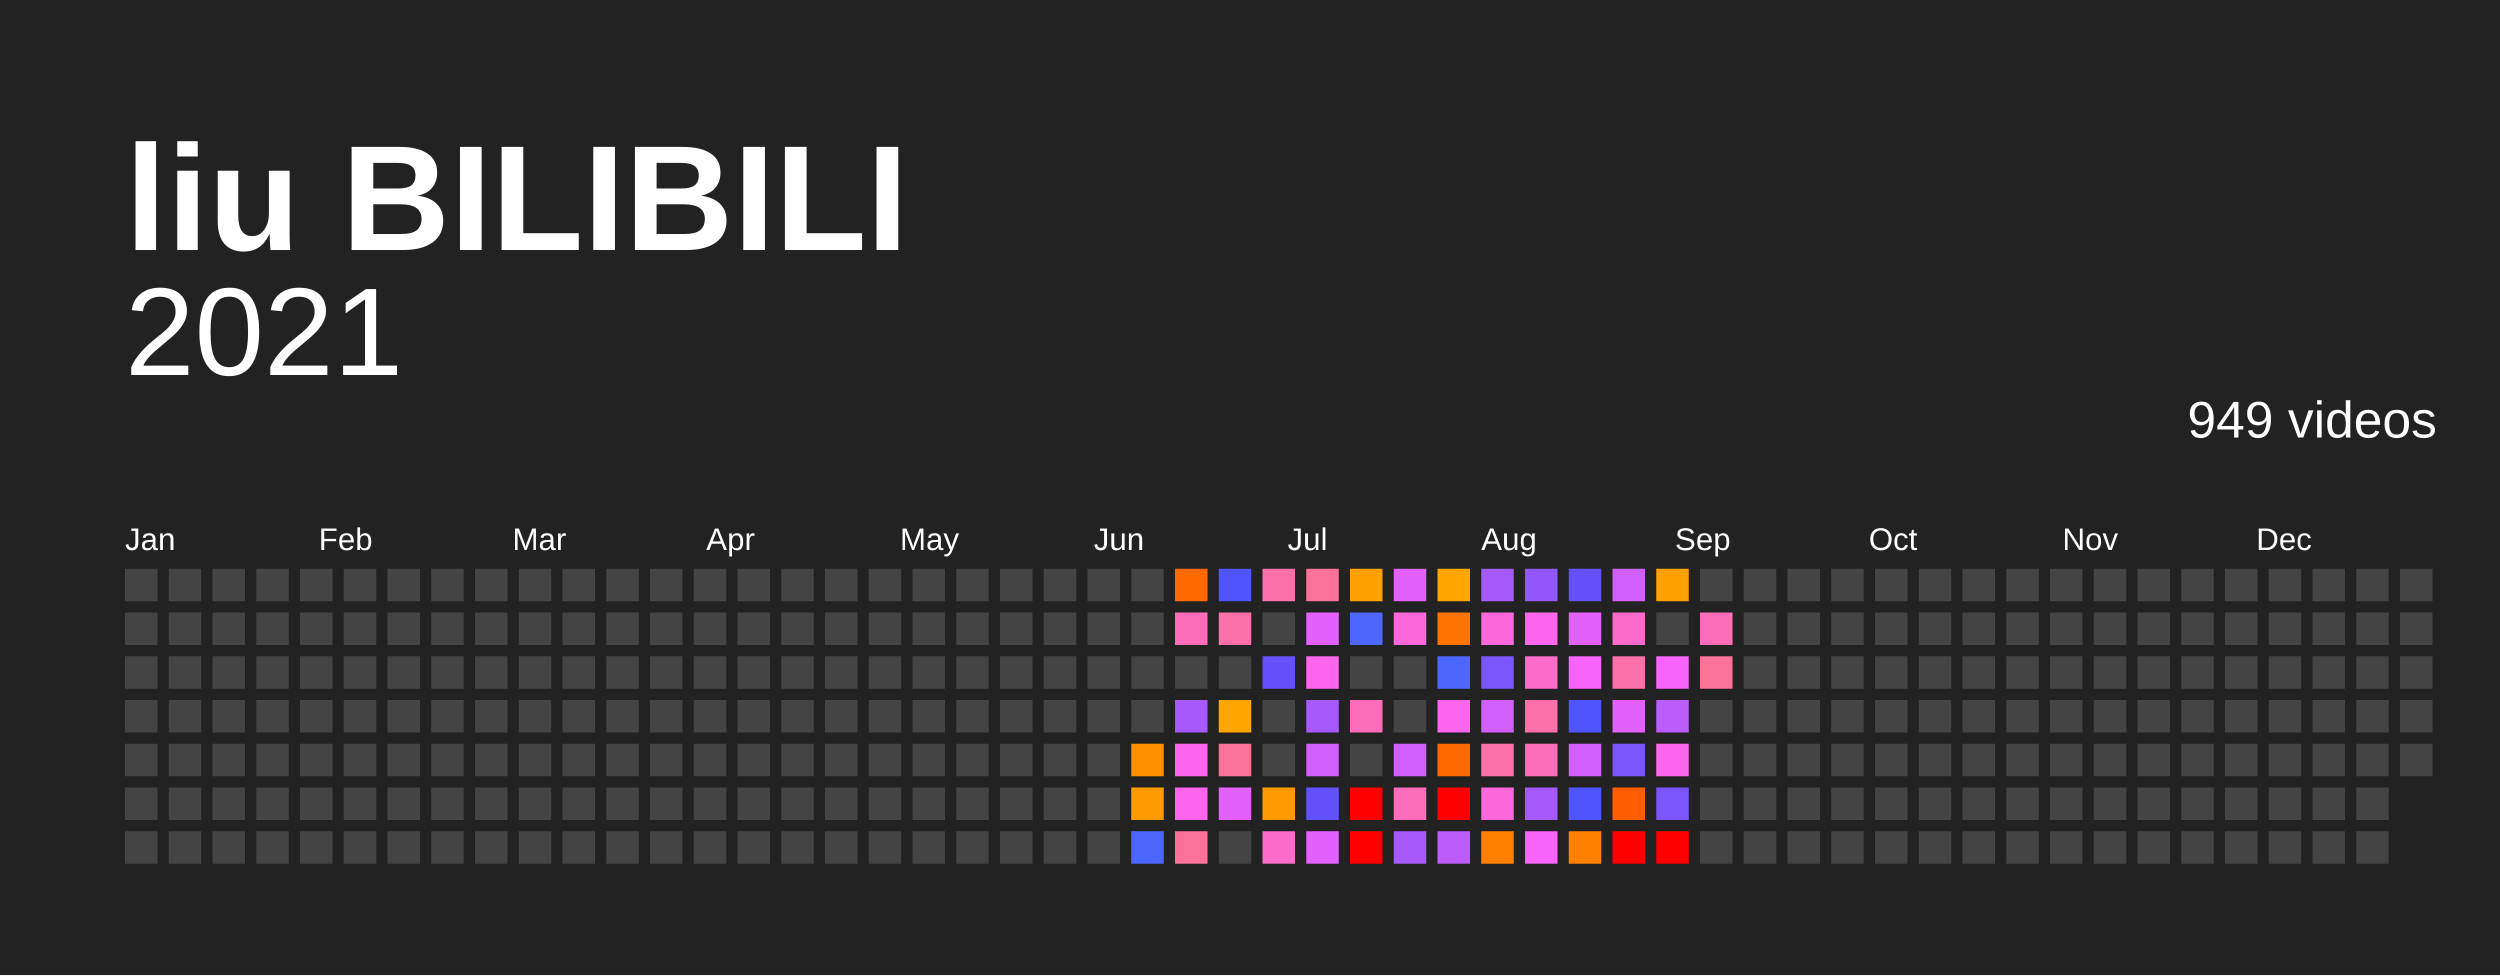
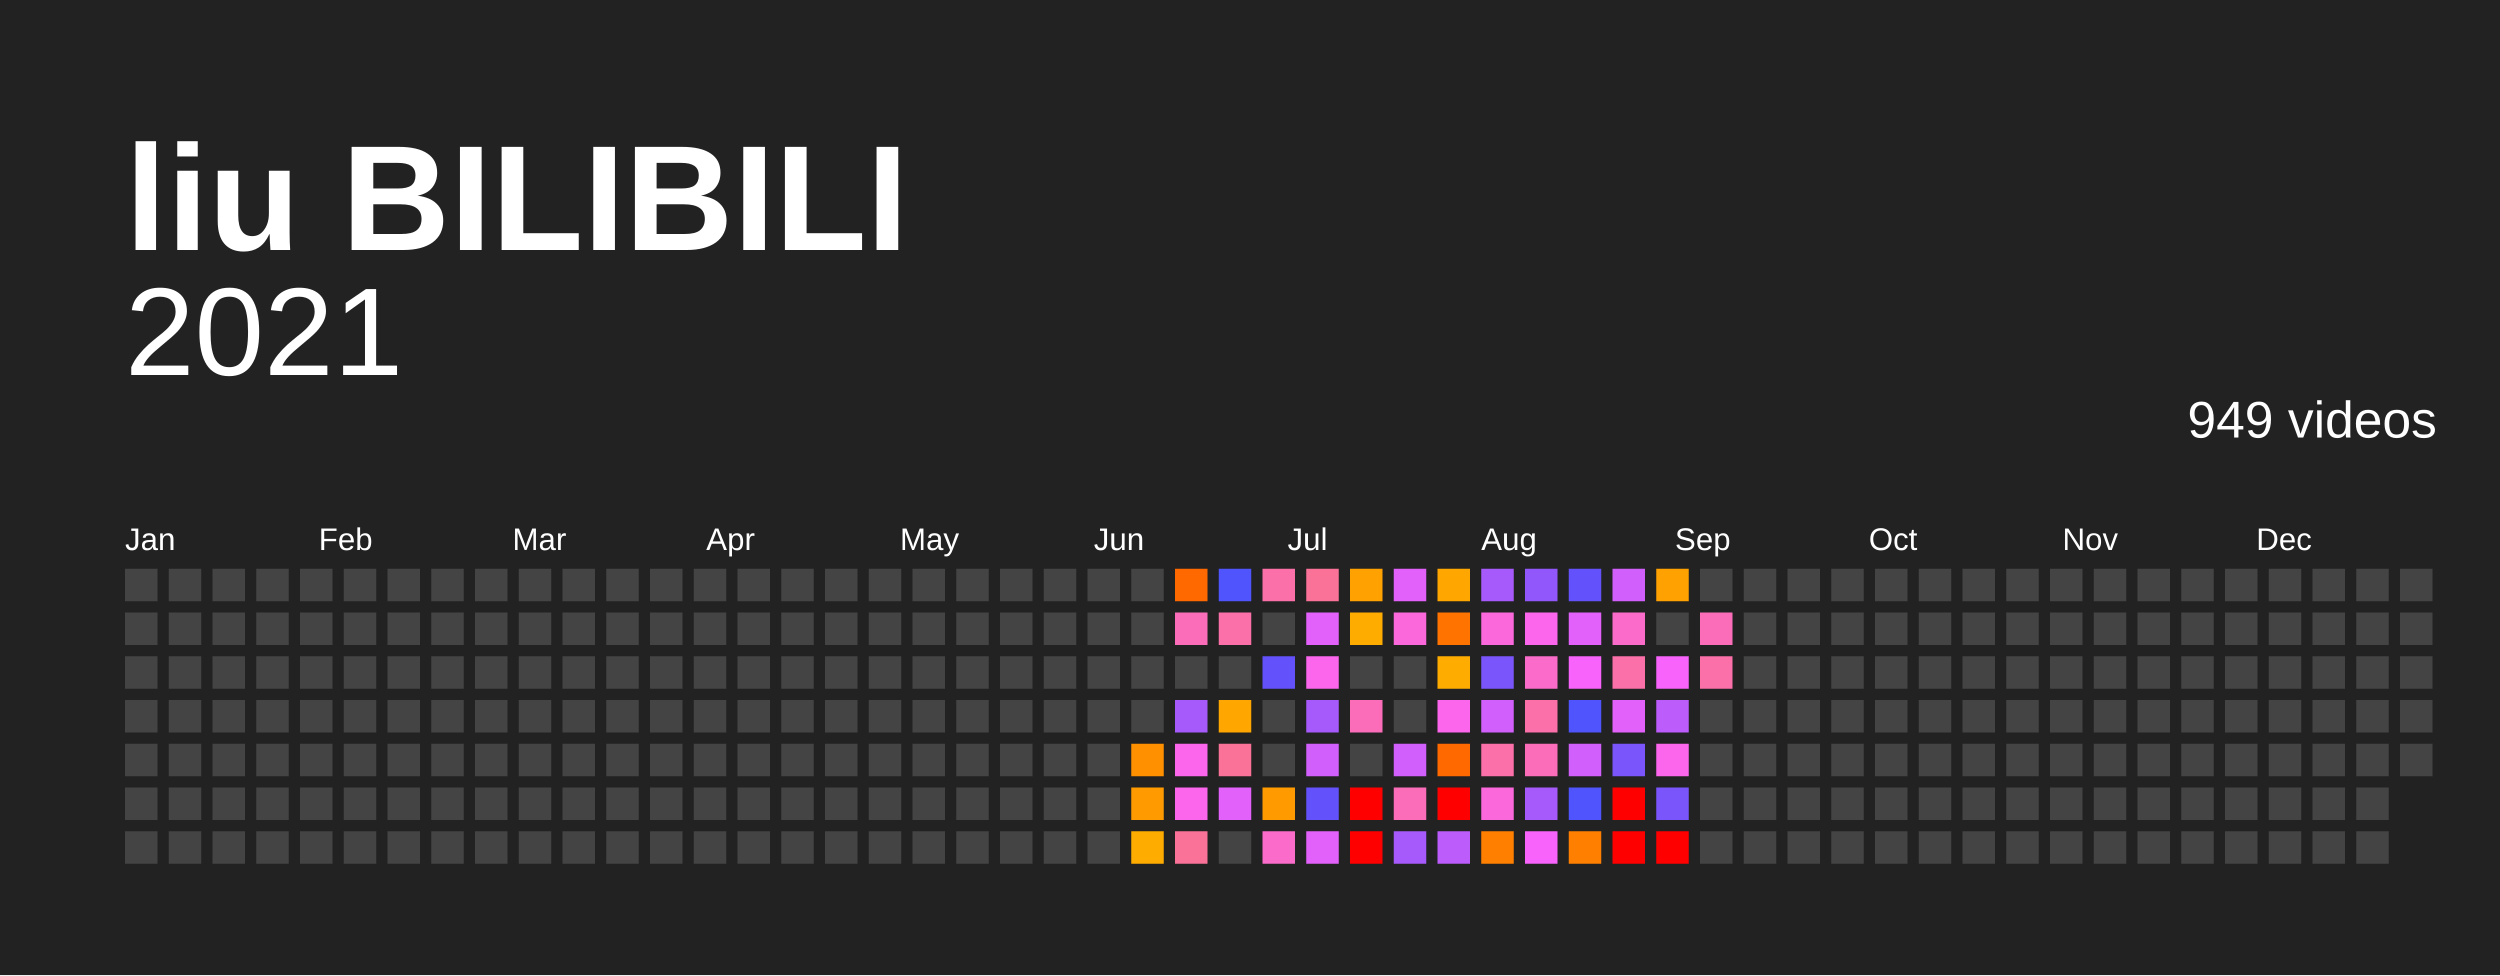
<svg xmlns="http://www.w3.org/2000/svg" baseProfile="full" height="78mm" version="1.1" viewBox="0,0,200,78" width="200mm">
  <defs />
  <rect fill="#222222" height="78" width="200" x="0" y="0" />
  <text fill="#FFFFFF" style="font-size:12px; font-family:Arial; font-weight:bold;" x="10" y="20">liu BILIBILI</text>
  <text alignment-baseline="hanging" fill="#FFFFFF" style="font-size:10.0px; font-family:Arial;" x="10" y="30">2021</text>
  <text alignment-baseline="hanging" fill="#FFFFFF" style="font-size:4.125px; font-family:Arial;" x="175" y="35">949 videos</text>
  <text fill="#FFFFFF" style="font-size:2.5px; font-family:Arial" x="10.0" y="44">Jan</text>
  <text fill="#FFFFFF" style="font-size:2.5px; font-family:Arial" x="25.5" y="44">Feb</text>
  <text fill="#FFFFFF" style="font-size:2.5px; font-family:Arial" x="41.0" y="44">Mar</text>
  <text fill="#FFFFFF" style="font-size:2.5px; font-family:Arial" x="56.5" y="44">Apr</text>
  <text fill="#FFFFFF" style="font-size:2.5px; font-family:Arial" x="72.0" y="44">May</text>
  <text fill="#FFFFFF" style="font-size:2.5px; font-family:Arial" x="87.5" y="44">Jun</text>
  <text fill="#FFFFFF" style="font-size:2.5px; font-family:Arial" x="103.0" y="44">Jul</text>
  <text fill="#FFFFFF" style="font-size:2.5px; font-family:Arial" x="118.5" y="44">Aug</text>
  <text fill="#FFFFFF" style="font-size:2.5px; font-family:Arial" x="134.0" y="44">Sep</text>
  <text fill="#FFFFFF" style="font-size:2.5px; font-family:Arial" x="149.5" y="44">Oct</text>
  <text fill="#FFFFFF" style="font-size:2.5px; font-family:Arial" x="165.0" y="44">Nov</text>
  <text fill="#FFFFFF" style="font-size:2.5px; font-family:Arial" x="180.5" y="44">Dec</text>
  <rect fill="#444444" height="2.6" width="2.6" x="10.0" y="45.5" />
  <rect fill="#444444" height="2.6" width="2.6" x="10.0" y="49.0" />
  <rect fill="#444444" height="2.6" width="2.6" x="10.0" y="52.5" />
  <rect fill="#444444" height="2.6" width="2.6" x="10.0" y="56.0" />
  <rect fill="#444444" height="2.6" width="2.6" x="10.0" y="59.5" />
  <rect fill="#444444" height="2.6" width="2.6" x="10.0" y="63.0" />
  <rect fill="#444444" height="2.6" width="2.6" x="10.0" y="66.5" />
  <rect fill="#444444" height="2.6" width="2.6" x="13.5" y="45.5" />
  <rect fill="#444444" height="2.6" width="2.6" x="13.5" y="49.0" />
  <rect fill="#444444" height="2.6" width="2.6" x="13.5" y="52.5" />
  <rect fill="#444444" height="2.6" width="2.6" x="13.5" y="56.0" />
  <rect fill="#444444" height="2.6" width="2.6" x="13.5" y="59.5" />
  <rect fill="#444444" height="2.6" width="2.6" x="13.5" y="63.0" />
  <rect fill="#444444" height="2.6" width="2.6" x="13.5" y="66.5" />
  <rect fill="#444444" height="2.6" width="2.6" x="17.0" y="45.5" />
  <rect fill="#444444" height="2.6" width="2.6" x="17.0" y="49.0" />
  <rect fill="#444444" height="2.6" width="2.6" x="17.0" y="52.5" />
  <rect fill="#444444" height="2.6" width="2.6" x="17.0" y="56.0" />
  <rect fill="#444444" height="2.6" width="2.6" x="17.0" y="59.5" />
  <rect fill="#444444" height="2.6" width="2.6" x="17.0" y="63.0" />
  <rect fill="#444444" height="2.6" width="2.6" x="17.0" y="66.5" />
  <rect fill="#444444" height="2.6" width="2.6" x="20.5" y="45.5" />
  <rect fill="#444444" height="2.6" width="2.6" x="20.5" y="49.0" />
  <rect fill="#444444" height="2.6" width="2.6" x="20.5" y="52.5" />
  <rect fill="#444444" height="2.6" width="2.6" x="20.5" y="56.0" />
  <rect fill="#444444" height="2.6" width="2.6" x="20.5" y="59.5" />
  <rect fill="#444444" height="2.6" width="2.6" x="20.5" y="63.0" />
  <rect fill="#444444" height="2.6" width="2.6" x="20.5" y="66.5" />
  <rect fill="#444444" height="2.6" width="2.6" x="24.0" y="45.5" />
  <rect fill="#444444" height="2.6" width="2.6" x="24.0" y="49.0" />
  <rect fill="#444444" height="2.6" width="2.6" x="24.0" y="52.5" />
  <rect fill="#444444" height="2.6" width="2.6" x="24.0" y="56.0" />
  <rect fill="#444444" height="2.6" width="2.6" x="24.0" y="59.5" />
  <rect fill="#444444" height="2.6" width="2.6" x="24.0" y="63.0" />
  <rect fill="#444444" height="2.6" width="2.6" x="24.0" y="66.5" />
  <rect fill="#444444" height="2.6" width="2.6" x="27.5" y="45.5" />
  <rect fill="#444444" height="2.6" width="2.6" x="27.5" y="49.0" />
  <rect fill="#444444" height="2.6" width="2.6" x="27.5" y="52.5" />
  <rect fill="#444444" height="2.6" width="2.6" x="27.5" y="56.0" />
  <rect fill="#444444" height="2.6" width="2.6" x="27.5" y="59.5" />
  <rect fill="#444444" height="2.6" width="2.6" x="27.5" y="63.0" />
  <rect fill="#444444" height="2.6" width="2.6" x="27.5" y="66.5" />
  <rect fill="#444444" height="2.6" width="2.6" x="31.0" y="45.5" />
  <rect fill="#444444" height="2.6" width="2.6" x="31.0" y="49.0" />
  <rect fill="#444444" height="2.6" width="2.6" x="31.0" y="52.5" />
  <rect fill="#444444" height="2.6" width="2.6" x="31.0" y="56.0" />
  <rect fill="#444444" height="2.6" width="2.6" x="31.0" y="59.5" />
  <rect fill="#444444" height="2.6" width="2.6" x="31.0" y="63.0" />
  <rect fill="#444444" height="2.6" width="2.6" x="31.0" y="66.5" />
  <rect fill="#444444" height="2.6" width="2.6" x="34.5" y="45.5" />
  <rect fill="#444444" height="2.6" width="2.6" x="34.5" y="49.0" />
  <rect fill="#444444" height="2.6" width="2.6" x="34.5" y="52.5" />
  <rect fill="#444444" height="2.6" width="2.6" x="34.5" y="56.0" />
  <rect fill="#444444" height="2.6" width="2.6" x="34.5" y="59.5" />
  <rect fill="#444444" height="2.6" width="2.6" x="34.5" y="63.0" />
  <rect fill="#444444" height="2.6" width="2.6" x="34.5" y="66.5" />
  <rect fill="#444444" height="2.6" width="2.6" x="38.0" y="45.5" />
  <rect fill="#444444" height="2.6" width="2.6" x="38.0" y="49.0" />
  <rect fill="#444444" height="2.6" width="2.6" x="38.0" y="52.5" />
  <rect fill="#444444" height="2.6" width="2.6" x="38.0" y="56.0" />
  <rect fill="#444444" height="2.6" width="2.6" x="38.0" y="59.5" />
  <rect fill="#444444" height="2.6" width="2.6" x="38.0" y="63.0" />
  <rect fill="#444444" height="2.6" width="2.6" x="38.0" y="66.5" />
  <rect fill="#444444" height="2.6" width="2.6" x="41.5" y="45.5" />
  <rect fill="#444444" height="2.6" width="2.6" x="41.5" y="49.0" />
  <rect fill="#444444" height="2.6" width="2.6" x="41.5" y="52.5" />
  <rect fill="#444444" height="2.6" width="2.6" x="41.5" y="56.0" />
  <rect fill="#444444" height="2.6" width="2.6" x="41.5" y="59.5" />
  <rect fill="#444444" height="2.6" width="2.6" x="41.5" y="63.0" />
  <rect fill="#444444" height="2.6" width="2.6" x="41.5" y="66.5" />
  <rect fill="#444444" height="2.6" width="2.6" x="45.0" y="45.5" />
  <rect fill="#444444" height="2.6" width="2.6" x="45.0" y="49.0" />
  <rect fill="#444444" height="2.6" width="2.6" x="45.0" y="52.5" />
  <rect fill="#444444" height="2.6" width="2.6" x="45.0" y="56.0" />
  <rect fill="#444444" height="2.6" width="2.6" x="45.0" y="59.5" />
  <rect fill="#444444" height="2.6" width="2.6" x="45.0" y="63.0" />
  <rect fill="#444444" height="2.6" width="2.6" x="45.0" y="66.5" />
  <rect fill="#444444" height="2.6" width="2.6" x="48.5" y="45.5" />
  <rect fill="#444444" height="2.6" width="2.6" x="48.5" y="49.0" />
  <rect fill="#444444" height="2.6" width="2.6" x="48.5" y="52.5" />
  <rect fill="#444444" height="2.6" width="2.6" x="48.5" y="56.0" />
  <rect fill="#444444" height="2.6" width="2.6" x="48.5" y="59.5" />
  <rect fill="#444444" height="2.6" width="2.6" x="48.5" y="63.0" />
  <rect fill="#444444" height="2.6" width="2.6" x="48.5" y="66.5" />
  <rect fill="#444444" height="2.6" width="2.6" x="52.0" y="45.5" />
  <rect fill="#444444" height="2.6" width="2.6" x="52.0" y="49.0" />
  <rect fill="#444444" height="2.6" width="2.6" x="52.0" y="52.5" />
  <rect fill="#444444" height="2.6" width="2.6" x="52.0" y="56.0" />
  <rect fill="#444444" height="2.6" width="2.6" x="52.0" y="59.5" />
  <rect fill="#444444" height="2.6" width="2.6" x="52.0" y="63.0" />
  <rect fill="#444444" height="2.6" width="2.6" x="52.0" y="66.5" />
  <rect fill="#444444" height="2.6" width="2.6" x="55.5" y="45.5" />
  <rect fill="#444444" height="2.6" width="2.6" x="55.5" y="49.0" />
  <rect fill="#444444" height="2.6" width="2.6" x="55.5" y="52.5" />
  <rect fill="#444444" height="2.6" width="2.6" x="55.5" y="56.0" />
  <rect fill="#444444" height="2.6" width="2.6" x="55.5" y="59.5" />
  <rect fill="#444444" height="2.6" width="2.6" x="55.5" y="63.0" />
  <rect fill="#444444" height="2.6" width="2.6" x="55.5" y="66.5" />
  <rect fill="#444444" height="2.6" width="2.6" x="59.0" y="45.5" />
  <rect fill="#444444" height="2.6" width="2.6" x="59.0" y="49.0" />
  <rect fill="#444444" height="2.6" width="2.6" x="59.0" y="52.5" />
  <rect fill="#444444" height="2.6" width="2.6" x="59.0" y="56.0" />
  <rect fill="#444444" height="2.6" width="2.6" x="59.0" y="59.5" />
  <rect fill="#444444" height="2.6" width="2.6" x="59.0" y="63.0" />
  <rect fill="#444444" height="2.6" width="2.6" x="59.0" y="66.5" />
  <rect fill="#444444" height="2.6" width="2.6" x="62.5" y="45.5" />
  <rect fill="#444444" height="2.6" width="2.6" x="62.5" y="49.0" />
  <rect fill="#444444" height="2.6" width="2.6" x="62.5" y="52.5" />
  <rect fill="#444444" height="2.6" width="2.6" x="62.5" y="56.0" />
  <rect fill="#444444" height="2.6" width="2.6" x="62.5" y="59.5" />
  <rect fill="#444444" height="2.6" width="2.6" x="62.5" y="63.0" />
  <rect fill="#444444" height="2.6" width="2.6" x="62.5" y="66.5" />
  <rect fill="#444444" height="2.6" width="2.6" x="66.0" y="45.5" />
  <rect fill="#444444" height="2.6" width="2.6" x="66.0" y="49.0" />
  <rect fill="#444444" height="2.6" width="2.6" x="66.0" y="52.5" />
  <rect fill="#444444" height="2.6" width="2.6" x="66.0" y="56.0" />
  <rect fill="#444444" height="2.6" width="2.6" x="66.0" y="59.5" />
  <rect fill="#444444" height="2.6" width="2.6" x="66.0" y="63.0" />
  <rect fill="#444444" height="2.6" width="2.6" x="66.0" y="66.5" />
  <rect fill="#444444" height="2.6" width="2.6" x="69.5" y="45.5" />
  <rect fill="#444444" height="2.6" width="2.6" x="69.5" y="49.0" />
  <rect fill="#444444" height="2.6" width="2.6" x="69.5" y="52.5" />
  <rect fill="#444444" height="2.6" width="2.6" x="69.5" y="56.0" />
  <rect fill="#444444" height="2.6" width="2.6" x="69.5" y="59.5" />
  <rect fill="#444444" height="2.6" width="2.6" x="69.5" y="63.0" />
  <rect fill="#444444" height="2.6" width="2.6" x="69.5" y="66.5" />
  <rect fill="#444444" height="2.6" width="2.6" x="73.0" y="45.5" />
  <rect fill="#444444" height="2.6" width="2.6" x="73.0" y="49.0" />
  <rect fill="#444444" height="2.6" width="2.6" x="73.0" y="52.5" />
  <rect fill="#444444" height="2.6" width="2.6" x="73.0" y="56.0" />
  <rect fill="#444444" height="2.6" width="2.6" x="73.0" y="59.5" />
  <rect fill="#444444" height="2.6" width="2.6" x="73.0" y="63.0" />
  <rect fill="#444444" height="2.6" width="2.6" x="73.0" y="66.5" />
  <rect fill="#444444" height="2.6" width="2.6" x="76.5" y="45.5" />
  <rect fill="#444444" height="2.6" width="2.6" x="76.5" y="49.0" />
  <rect fill="#444444" height="2.6" width="2.6" x="76.5" y="52.5" />
  <rect fill="#444444" height="2.6" width="2.6" x="76.5" y="56.0" />
  <rect fill="#444444" height="2.6" width="2.6" x="76.5" y="59.5" />
  <rect fill="#444444" height="2.6" width="2.6" x="76.5" y="63.0" />
  <rect fill="#444444" height="2.6" width="2.6" x="76.5" y="66.5" />
  <rect fill="#444444" height="2.6" width="2.6" x="80.0" y="45.5" />
  <rect fill="#444444" height="2.6" width="2.6" x="80.0" y="49.0" />
  <rect fill="#444444" height="2.6" width="2.6" x="80.0" y="52.5" />
  <rect fill="#444444" height="2.6" width="2.6" x="80.0" y="56.0" />
  <rect fill="#444444" height="2.6" width="2.6" x="80.0" y="59.5" />
  <rect fill="#444444" height="2.6" width="2.6" x="80.0" y="63.0" />
  <rect fill="#444444" height="2.6" width="2.6" x="80.0" y="66.5" />
  <rect fill="#444444" height="2.6" width="2.6" x="83.5" y="45.5" />
  <rect fill="#444444" height="2.6" width="2.6" x="83.5" y="49.0" />
  <rect fill="#444444" height="2.6" width="2.6" x="83.5" y="52.5" />
  <rect fill="#444444" height="2.6" width="2.6" x="83.5" y="56.0" />
  <rect fill="#444444" height="2.6" width="2.6" x="83.5" y="59.5" />
  <rect fill="#444444" height="2.6" width="2.6" x="83.5" y="63.0" />
  <rect fill="#444444" height="2.6" width="2.6" x="83.5" y="66.5" />
  <rect fill="#444444" height="2.6" width="2.6" x="87.0" y="45.5" />
  <rect fill="#444444" height="2.6" width="2.6" x="87.0" y="49.0" />
  <rect fill="#444444" height="2.6" width="2.6" x="87.0" y="52.5" />
  <rect fill="#444444" height="2.6" width="2.6" x="87.0" y="56.0" />
  <rect fill="#444444" height="2.6" width="2.6" x="87.0" y="59.5" />
  <rect fill="#444444" height="2.6" width="2.6" x="87.0" y="63.0" />
  <rect fill="#444444" height="2.6" width="2.6" x="87.0" y="66.5" />
  <rect fill="#444444" height="2.6" width="2.6" x="90.5" y="45.5" />
  <rect fill="#444444" height="2.6" width="2.6" x="90.5" y="49.0" />
  <rect fill="#444444" height="2.6" width="2.6" x="90.5" y="52.5" />
  <rect fill="#444444" height="2.6" width="2.6" x="90.5" y="56.0" />
  <rect fill="#ff9000" height="2.6" width="2.6" x="90.5" y="59.5" />
  <rect fill="#ff9b00" height="2.6" width="2.6" x="90.5" y="63.0" />
-   <rect fill="#4d67fc" height="2.6" width="2.6" x="90.5" y="66.5" />
+   <rect fill="#ffac00" height="2.6" width="2.6" x="90.5" y="66.5" />
  <rect fill="#ff6900" height="2.6" width="2.6" x="94.0" y="45.5" />
  <rect fill="#fb6db9" height="2.6" width="2.6" x="94.0" y="49.0" />
  <rect fill="#444444" height="2.6" width="2.6" x="94.0" y="52.5" />
  <rect fill="#a65afb" height="2.6" width="2.6" x="94.0" y="56.0" />
  <rect fill="#fb66ed" height="2.6" width="2.6" x="94.0" y="59.5" />
  <rect fill="#fb66ed" height="2.6" width="2.6" x="94.0" y="63.0" />
  <rect fill="#fb7299" height="2.6" width="2.6" x="94.0" y="66.5" />
  <rect fill="#5054fc" height="2.6" width="2.6" x="97.5" y="45.5" />
  <rect fill="#fb70a9" height="2.6" width="2.6" x="97.5" y="49.0" />
  <rect fill="#444444" height="2.6" width="2.6" x="97.5" y="52.5" />
  <rect fill="#ffa600" height="2.6" width="2.6" x="97.5" y="56.0" />
  <rect fill="#fb7299" height="2.6" width="2.6" x="97.5" y="59.5" />
  <rect fill="#e361fb" height="2.6" width="2.6" x="97.5" y="63.0" />
  <rect fill="#444444" height="2.6" width="2.6" x="97.5" y="66.5" />
  <rect fill="#fb70a9" height="2.6" width="2.6" x="101.0" y="45.5" />
  <rect fill="#444444" height="2.6" width="2.6" x="101.0" y="49.0" />
  <rect fill="#6352fc" height="2.6" width="2.6" x="101.0" y="52.5" />
  <rect fill="#444444" height="2.6" width="2.6" x="101.0" y="56.0" />
  <rect fill="#444444" height="2.6" width="2.6" x="101.0" y="59.5" />
  <rect fill="#ff9b00" height="2.6" width="2.6" x="101.0" y="63.0" />
  <rect fill="#fb6bca" height="2.6" width="2.6" x="101.0" y="66.5" />
  <rect fill="#fb7299" height="2.6" width="2.6" x="104.5" y="45.5" />
  <rect fill="#e361fb" height="2.6" width="2.6" x="104.5" y="49.0" />
  <rect fill="#fb66ed" height="2.6" width="2.6" x="104.5" y="52.5" />
  <rect fill="#a65afb" height="2.6" width="2.6" x="104.5" y="56.0" />
  <rect fill="#d05ffb" height="2.6" width="2.6" x="104.5" y="59.5" />
  <rect fill="#6352fc" height="2.6" width="2.6" x="104.5" y="63.0" />
  <rect fill="#e361fb" height="2.6" width="2.6" x="104.5" y="66.5" />
  <rect fill="#ffa100" height="2.6" width="2.6" x="108.0" y="45.5" />
-   <rect fill="#4d67fc" height="2.6" width="2.6" x="108.0" y="49.0" />
+   <rect fill="#ffac00" height="2.6" width="2.6" x="108.0" y="49.0" />
  <rect fill="#444444" height="2.6" width="2.6" x="108.0" y="52.5" />
  <rect fill="#fb6db9" height="2.6" width="2.6" x="108.0" y="56.0" />
  <rect fill="#444444" height="2.6" width="2.6" x="108.0" y="59.5" />
  <rect fill="red" height="2.6" width="2.6" x="108.0" y="63.0" />
  <rect fill="red" height="2.6" width="2.6" x="108.0" y="66.5" />
  <rect fill="#e361fb" height="2.6" width="2.6" x="111.5" y="45.5" />
  <rect fill="#fb68db" height="2.6" width="2.6" x="111.5" y="49.0" />
  <rect fill="#444444" height="2.6" width="2.6" x="111.5" y="52.5" />
  <rect fill="#444444" height="2.6" width="2.6" x="111.5" y="56.0" />
  <rect fill="#d05ffb" height="2.6" width="2.6" x="111.5" y="59.5" />
  <rect fill="#fb6db9" height="2.6" width="2.6" x="111.5" y="63.0" />
  <rect fill="#a65afb" height="2.6" width="2.6" x="111.5" y="66.5" />
  <rect fill="#ffa600" height="2.6" width="2.6" x="115.0" y="45.5" />
  <rect fill="#ff7400" height="2.6" width="2.6" x="115.0" y="49.0" />
-   <rect fill="#4d67fc" height="2.6" width="2.6" x="115.0" y="52.5" />
+   <rect fill="#ffac00" height="2.6" width="2.6" x="115.0" y="52.5" />
  <rect fill="#fb66ed" height="2.6" width="2.6" x="115.0" y="56.0" />
  <rect fill="#ff6900" height="2.6" width="2.6" x="115.0" y="59.5" />
  <rect fill="red" height="2.6" width="2.6" x="115.0" y="63.0" />
  <rect fill="#bb5cfb" height="2.6" width="2.6" x="115.0" y="66.5" />
  <rect fill="#a65afb" height="2.6" width="2.6" x="118.5" y="45.5" />
  <rect fill="#fb68db" height="2.6" width="2.6" x="118.5" y="49.0" />
  <rect fill="#7a55fb" height="2.6" width="2.6" x="118.5" y="52.5" />
  <rect fill="#d05ffb" height="2.6" width="2.6" x="118.5" y="56.0" />
  <rect fill="#fb70a9" height="2.6" width="2.6" x="118.5" y="59.5" />
  <rect fill="#fb68db" height="2.6" width="2.6" x="118.5" y="63.0" />
  <rect fill="#ff7f00" height="2.6" width="2.6" x="118.5" y="66.5" />
  <rect fill="#9157fb" height="2.6" width="2.6" x="122.0" y="45.5" />
  <rect fill="#fb66ed" height="2.6" width="2.6" x="122.0" y="49.0" />
  <rect fill="#fb6bca" height="2.6" width="2.6" x="122.0" y="52.5" />
  <rect fill="#fb70a9" height="2.6" width="2.6" x="122.0" y="56.0" />
  <rect fill="#fb6db9" height="2.6" width="2.6" x="122.0" y="59.5" />
  <rect fill="#a65afb" height="2.6" width="2.6" x="122.0" y="63.0" />
  <rect fill="#f763fb" height="2.6" width="2.6" x="122.0" y="66.5" />
  <rect fill="#6352fc" height="2.6" width="2.6" x="125.5" y="45.5" />
  <rect fill="#e361fb" height="2.6" width="2.6" x="125.5" y="49.0" />
  <rect fill="#f763fb" height="2.6" width="2.6" x="125.5" y="52.5" />
  <rect fill="#5054fc" height="2.6" width="2.6" x="125.5" y="56.0" />
  <rect fill="#d05ffb" height="2.6" width="2.6" x="125.5" y="59.5" />
  <rect fill="#5054fc" height="2.6" width="2.6" x="125.5" y="63.0" />
  <rect fill="#ff7f00" height="2.6" width="2.6" x="125.5" y="66.5" />
  <rect fill="#d05ffb" height="2.6" width="2.6" x="129.0" y="45.5" />
  <rect fill="#fb6bca" height="2.6" width="2.6" x="129.0" y="49.0" />
  <rect fill="#fb70a9" height="2.6" width="2.6" x="129.0" y="52.5" />
  <rect fill="#e361fb" height="2.6" width="2.6" x="129.0" y="56.0" />
  <rect fill="#7a55fb" height="2.6" width="2.6" x="129.0" y="59.5" />
-   <rect fill="#ff5e00" height="2.6" width="2.6" x="129.0" y="63.0" />
+   <rect fill="red" height="2.6" width="2.6" x="129.0" y="63.0" />
  <rect fill="red" height="2.6" width="2.6" x="129.0" y="66.5" />
  <rect fill="#ffa100" height="2.6" width="2.6" x="132.5" y="45.5" />
  <rect fill="#444444" height="2.6" width="2.6" x="132.5" y="49.0" />
  <rect fill="#f763fb" height="2.6" width="2.6" x="132.5" y="52.5" />
  <rect fill="#bb5cfb" height="2.6" width="2.6" x="132.5" y="56.0" />
  <rect fill="#fb66ed" height="2.6" width="2.6" x="132.5" y="59.5" />
  <rect fill="#7a55fb" height="2.6" width="2.6" x="132.5" y="63.0" />
  <rect fill="red" height="2.6" width="2.6" x="132.5" y="66.5" />
  <rect fill="#444444" height="2.6" width="2.6" x="136.0" y="45.5" />
  <rect fill="#fb6db9" height="2.6" width="2.6" x="136.0" y="49.0" />
-   <rect fill="#fb7299" height="2.6" width="2.6" x="136.0" y="52.5" />
+   <rect fill="#fb70a9" height="2.6" width="2.6" x="136.0" y="52.5" />
  <rect fill="#444444" height="2.6" width="2.6" x="136.0" y="56.0" />
  <rect fill="#444444" height="2.6" width="2.6" x="136.0" y="59.5" />
  <rect fill="#444444" height="2.6" width="2.6" x="136.0" y="63.0" />
  <rect fill="#444444" height="2.6" width="2.6" x="136.0" y="66.5" />
  <rect fill="#444444" height="2.6" width="2.6" x="139.5" y="45.5" />
  <rect fill="#444444" height="2.6" width="2.6" x="139.5" y="49.0" />
  <rect fill="#444444" height="2.6" width="2.6" x="139.5" y="52.5" />
  <rect fill="#444444" height="2.6" width="2.6" x="139.5" y="56.0" />
  <rect fill="#444444" height="2.6" width="2.6" x="139.5" y="59.5" />
  <rect fill="#444444" height="2.6" width="2.6" x="139.5" y="63.0" />
  <rect fill="#444444" height="2.6" width="2.6" x="139.5" y="66.5" />
  <rect fill="#444444" height="2.6" width="2.6" x="143.0" y="45.5" />
  <rect fill="#444444" height="2.6" width="2.6" x="143.0" y="49.0" />
  <rect fill="#444444" height="2.6" width="2.6" x="143.0" y="52.5" />
  <rect fill="#444444" height="2.6" width="2.6" x="143.0" y="56.0" />
  <rect fill="#444444" height="2.6" width="2.6" x="143.0" y="59.5" />
  <rect fill="#444444" height="2.6" width="2.6" x="143.0" y="63.0" />
  <rect fill="#444444" height="2.6" width="2.6" x="143.0" y="66.5" />
  <rect fill="#444444" height="2.6" width="2.6" x="146.5" y="45.5" />
  <rect fill="#444444" height="2.6" width="2.6" x="146.5" y="49.0" />
  <rect fill="#444444" height="2.6" width="2.6" x="146.5" y="52.5" />
  <rect fill="#444444" height="2.6" width="2.6" x="146.5" y="56.0" />
  <rect fill="#444444" height="2.6" width="2.6" x="146.5" y="59.5" />
  <rect fill="#444444" height="2.6" width="2.6" x="146.5" y="63.0" />
  <rect fill="#444444" height="2.6" width="2.6" x="146.5" y="66.5" />
  <rect fill="#444444" height="2.6" width="2.6" x="150.0" y="45.5" />
  <rect fill="#444444" height="2.6" width="2.6" x="150.0" y="49.0" />
  <rect fill="#444444" height="2.6" width="2.6" x="150.0" y="52.5" />
  <rect fill="#444444" height="2.6" width="2.6" x="150.0" y="56.0" />
  <rect fill="#444444" height="2.6" width="2.6" x="150.0" y="59.5" />
  <rect fill="#444444" height="2.6" width="2.6" x="150.0" y="63.0" />
  <rect fill="#444444" height="2.6" width="2.6" x="150.0" y="66.5" />
  <rect fill="#444444" height="2.6" width="2.6" x="153.5" y="45.5" />
  <rect fill="#444444" height="2.6" width="2.6" x="153.5" y="49.0" />
  <rect fill="#444444" height="2.6" width="2.6" x="153.5" y="52.5" />
  <rect fill="#444444" height="2.6" width="2.6" x="153.5" y="56.0" />
  <rect fill="#444444" height="2.6" width="2.6" x="153.5" y="59.5" />
  <rect fill="#444444" height="2.6" width="2.6" x="153.5" y="63.0" />
  <rect fill="#444444" height="2.6" width="2.6" x="153.5" y="66.5" />
  <rect fill="#444444" height="2.6" width="2.6" x="157.0" y="45.5" />
  <rect fill="#444444" height="2.6" width="2.6" x="157.0" y="49.0" />
  <rect fill="#444444" height="2.6" width="2.6" x="157.0" y="52.5" />
  <rect fill="#444444" height="2.6" width="2.6" x="157.0" y="56.0" />
  <rect fill="#444444" height="2.6" width="2.6" x="157.0" y="59.5" />
  <rect fill="#444444" height="2.6" width="2.6" x="157.0" y="63.0" />
  <rect fill="#444444" height="2.6" width="2.6" x="157.0" y="66.5" />
  <rect fill="#444444" height="2.6" width="2.6" x="160.5" y="45.5" />
  <rect fill="#444444" height="2.6" width="2.6" x="160.5" y="49.0" />
  <rect fill="#444444" height="2.6" width="2.6" x="160.5" y="52.5" />
  <rect fill="#444444" height="2.6" width="2.6" x="160.5" y="56.0" />
  <rect fill="#444444" height="2.6" width="2.6" x="160.5" y="59.5" />
  <rect fill="#444444" height="2.6" width="2.6" x="160.5" y="63.0" />
  <rect fill="#444444" height="2.6" width="2.6" x="160.5" y="66.5" />
  <rect fill="#444444" height="2.6" width="2.6" x="164.0" y="45.5" />
  <rect fill="#444444" height="2.6" width="2.6" x="164.0" y="49.0" />
  <rect fill="#444444" height="2.6" width="2.6" x="164.0" y="52.5" />
  <rect fill="#444444" height="2.6" width="2.6" x="164.0" y="56.0" />
  <rect fill="#444444" height="2.6" width="2.6" x="164.0" y="59.5" />
  <rect fill="#444444" height="2.6" width="2.6" x="164.0" y="63.0" />
  <rect fill="#444444" height="2.6" width="2.6" x="164.0" y="66.5" />
  <rect fill="#444444" height="2.6" width="2.6" x="167.5" y="45.5" />
  <rect fill="#444444" height="2.6" width="2.6" x="167.5" y="49.0" />
  <rect fill="#444444" height="2.6" width="2.6" x="167.5" y="52.5" />
  <rect fill="#444444" height="2.6" width="2.6" x="167.5" y="56.0" />
  <rect fill="#444444" height="2.6" width="2.6" x="167.5" y="59.5" />
  <rect fill="#444444" height="2.6" width="2.6" x="167.5" y="63.0" />
  <rect fill="#444444" height="2.6" width="2.6" x="167.5" y="66.5" />
  <rect fill="#444444" height="2.6" width="2.6" x="171.0" y="45.5" />
  <rect fill="#444444" height="2.6" width="2.6" x="171.0" y="49.0" />
  <rect fill="#444444" height="2.6" width="2.6" x="171.0" y="52.5" />
  <rect fill="#444444" height="2.6" width="2.6" x="171.0" y="56.0" />
  <rect fill="#444444" height="2.6" width="2.6" x="171.0" y="59.5" />
  <rect fill="#444444" height="2.6" width="2.6" x="171.0" y="63.0" />
  <rect fill="#444444" height="2.6" width="2.6" x="171.0" y="66.5" />
  <rect fill="#444444" height="2.6" width="2.6" x="174.5" y="45.5" />
  <rect fill="#444444" height="2.6" width="2.6" x="174.5" y="49.0" />
  <rect fill="#444444" height="2.6" width="2.6" x="174.5" y="52.5" />
  <rect fill="#444444" height="2.6" width="2.6" x="174.5" y="56.0" />
  <rect fill="#444444" height="2.6" width="2.6" x="174.5" y="59.5" />
  <rect fill="#444444" height="2.6" width="2.6" x="174.5" y="63.0" />
  <rect fill="#444444" height="2.6" width="2.6" x="174.5" y="66.5" />
  <rect fill="#444444" height="2.6" width="2.6" x="178.0" y="45.5" />
  <rect fill="#444444" height="2.6" width="2.6" x="178.0" y="49.0" />
  <rect fill="#444444" height="2.6" width="2.6" x="178.0" y="52.5" />
  <rect fill="#444444" height="2.6" width="2.6" x="178.0" y="56.0" />
  <rect fill="#444444" height="2.6" width="2.6" x="178.0" y="59.5" />
  <rect fill="#444444" height="2.6" width="2.6" x="178.0" y="63.0" />
  <rect fill="#444444" height="2.6" width="2.6" x="178.0" y="66.5" />
  <rect fill="#444444" height="2.6" width="2.6" x="181.5" y="45.5" />
  <rect fill="#444444" height="2.6" width="2.6" x="181.5" y="49.0" />
  <rect fill="#444444" height="2.6" width="2.6" x="181.5" y="52.5" />
  <rect fill="#444444" height="2.6" width="2.6" x="181.5" y="56.0" />
  <rect fill="#444444" height="2.6" width="2.6" x="181.5" y="59.5" />
  <rect fill="#444444" height="2.6" width="2.6" x="181.5" y="63.0" />
  <rect fill="#444444" height="2.6" width="2.6" x="181.5" y="66.5" />
  <rect fill="#444444" height="2.6" width="2.6" x="185.0" y="45.5" />
  <rect fill="#444444" height="2.6" width="2.6" x="185.0" y="49.0" />
  <rect fill="#444444" height="2.6" width="2.6" x="185.0" y="52.5" />
  <rect fill="#444444" height="2.6" width="2.6" x="185.0" y="56.0" />
  <rect fill="#444444" height="2.6" width="2.6" x="185.0" y="59.5" />
  <rect fill="#444444" height="2.6" width="2.6" x="185.0" y="63.0" />
  <rect fill="#444444" height="2.6" width="2.6" x="185.0" y="66.5" />
  <rect fill="#444444" height="2.6" width="2.6" x="188.5" y="45.5" />
  <rect fill="#444444" height="2.6" width="2.6" x="188.5" y="49.0" />
  <rect fill="#444444" height="2.6" width="2.6" x="188.5" y="52.5" />
  <rect fill="#444444" height="2.6" width="2.6" x="188.5" y="56.0" />
  <rect fill="#444444" height="2.6" width="2.6" x="188.5" y="59.5" />
  <rect fill="#444444" height="2.6" width="2.6" x="188.5" y="63.0" />
  <rect fill="#444444" height="2.6" width="2.6" x="188.5" y="66.5" />
  <rect fill="#444444" height="2.6" width="2.6" x="192.0" y="45.5" />
  <rect fill="#444444" height="2.6" width="2.6" x="192.0" y="49.0" />
  <rect fill="#444444" height="2.6" width="2.6" x="192.0" y="52.5" />
  <rect fill="#444444" height="2.6" width="2.6" x="192.0" y="56.0" />
  <rect fill="#444444" height="2.6" width="2.6" x="192.0" y="59.5" />
</svg>
